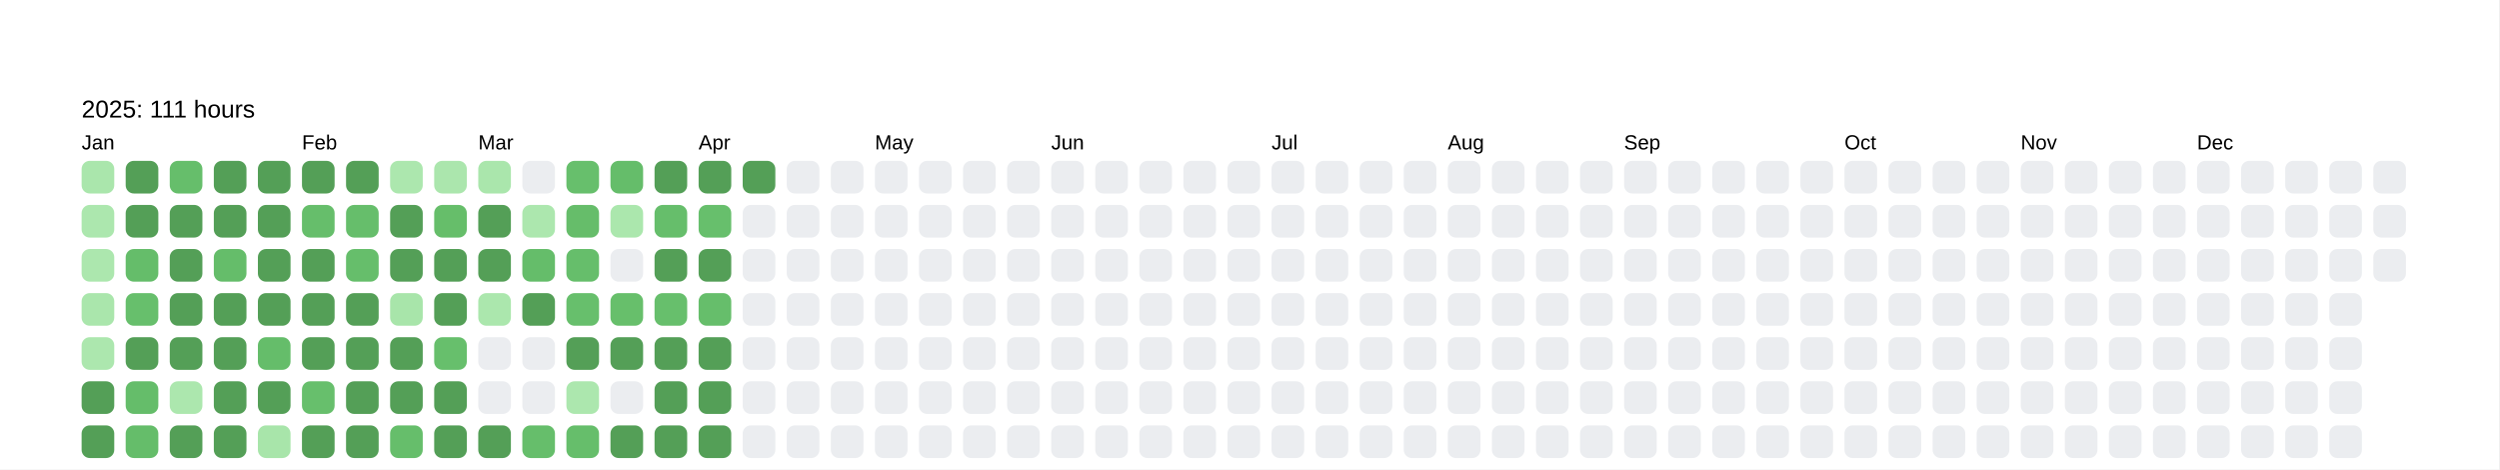
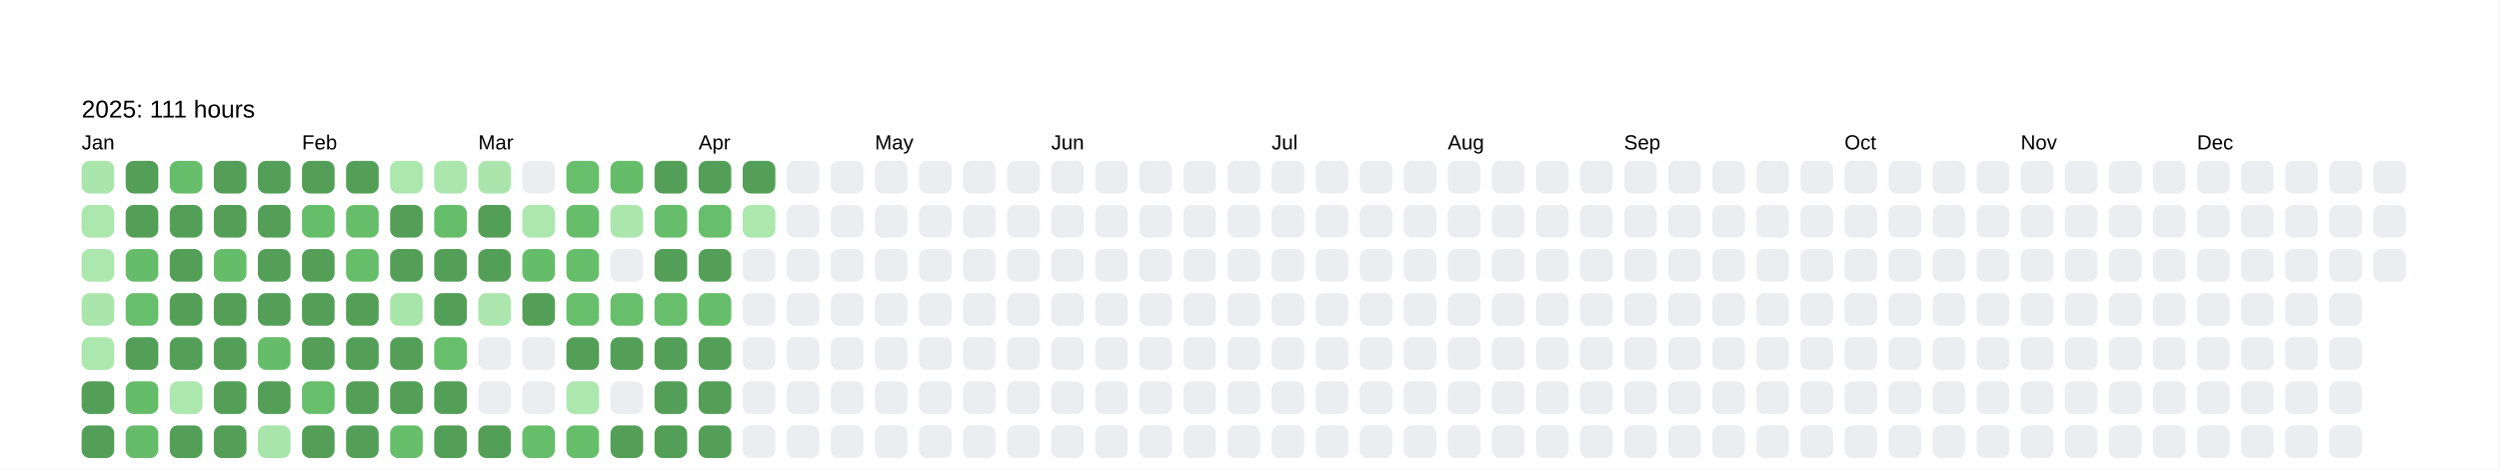
<svg xmlns="http://www.w3.org/2000/svg" baseProfile="full" height="57.5mm" version="1.1" viewBox="0,0,306.2,57.5" width="306.2mm">
  <defs />
  <rect fill="#FFFFFF" height="57.5" width="306.2" x="0" y="0" />
  <text fill="#000000" style="font-size:6px; font-family:Arial; font-weight:bold;" x="10" y="10" />
  <text fill="#000000" style="font-size:3px; font-family:Arial;" x="10" y="14.4">2025: 111 hours</text>
  <text fill="#000000" style="font-size:2.5px; font-family:Arial" x="10" y="18.3">Jan</text>
  <rect fill="#aae6ac" height="4" rx="1" ry="1" width="4" x="10" y="19.7" />
  <rect fill="#ace7ae" height="4" rx="1" ry="1" width="4" x="10" y="25.1" />
  <rect fill="#ace7ae" height="4" rx="1" ry="1" width="4" x="10" y="30.5" />
  <rect fill="#aae6ac" height="4" rx="1" ry="1" width="4" x="10" y="35.9" />
  <rect fill="#ace7ae" height="4" rx="1" ry="1" width="4" x="10" y="41.3" />
  <rect fill="#549F57" height="4" rx="1" ry="1" width="4" x="10" y="46.7" />
  <rect fill="#549F57" height="4" rx="1" ry="1" width="4" x="10" y="52.1" />
  <rect fill="#549F57" height="4" rx="1" ry="1" width="4" x="15.4" y="19.7" />
  <rect fill="#549F57" height="4" rx="1" ry="1" width="4" x="15.4" y="25.1" />
  <rect fill="#65bd6a" height="4" rx="1" ry="1" width="4" x="15.4" y="30.5" />
  <rect fill="#67bf6c" height="4" rx="1" ry="1" width="4" x="15.4" y="35.9" />
  <rect fill="#549F57" height="4" rx="1" ry="1" width="4" x="15.4" y="41.3" />
  <rect fill="#65bd6a" height="4" rx="1" ry="1" width="4" x="15.4" y="46.7" />
  <rect fill="#65bd6a" height="4" rx="1" ry="1" width="4" x="15.4" y="52.1" />
  <rect fill="#66be6b" height="4" rx="1" ry="1" width="4" x="20.8" y="19.7" />
  <rect fill="#549F57" height="4" rx="1" ry="1" width="4" x="20.8" y="25.1" />
  <rect fill="#549F57" height="4" rx="1" ry="1" width="4" x="20.8" y="30.5" />
  <rect fill="#549F57" height="4" rx="1" ry="1" width="4" x="20.8" y="35.9" />
  <rect fill="#549F57" height="4" rx="1" ry="1" width="4" x="20.8" y="41.3" />
  <rect fill="#ace7ae" height="4" rx="1" ry="1" width="4" x="20.8" y="46.7" />
  <rect fill="#549F57" height="4" rx="1" ry="1" width="4" x="20.8" y="52.1" />
  <rect fill="#549F57" height="4" rx="1" ry="1" width="4" x="26.2" y="19.7" />
  <rect fill="#549F57" height="4" rx="1" ry="1" width="4" x="26.2" y="25.1" />
  <rect fill="#65bd6a" height="4" rx="1" ry="1" width="4" x="26.2" y="30.5" />
  <rect fill="#549F57" height="4" rx="1" ry="1" width="4" x="26.2" y="35.9" />
  <rect fill="#549F57" height="4" rx="1" ry="1" width="4" x="26.2" y="41.3" />
  <rect fill="#549F57" height="4" rx="1" ry="1" width="4" x="26.2" y="46.7" />
  <rect fill="#549F57" height="4" rx="1" ry="1" width="4" x="26.2" y="52.1" />
  <rect fill="#549F57" height="4" rx="1" ry="1" width="4" x="31.6" y="19.7" />
  <rect fill="#549F57" height="4" rx="1" ry="1" width="4" x="31.6" y="25.1" />
  <rect fill="#549F57" height="4" rx="1" ry="1" width="4" x="31.6" y="30.5" />
  <rect fill="#549F57" height="4" rx="1" ry="1" width="4" x="31.6" y="35.9" />
  <rect fill="#65bd6a" height="4" rx="1" ry="1" width="4" x="31.6" y="41.3" />
  <rect fill="#549F57" height="4" rx="1" ry="1" width="4" x="31.6" y="46.7" />
  <rect fill="#a8e5aa" height="4" rx="1" ry="1" width="4" x="31.6" y="52.1" />
  <text fill="#000000" style="font-size:2.5px; font-family:Arial" x="37.0" y="18.3">Feb</text>
  <rect fill="#549F57" height="4" rx="1" ry="1" width="4" x="37.0" y="19.7" />
  <rect fill="#66be6b" height="4" rx="1" ry="1" width="4" x="37.0" y="25.1" />
  <rect fill="#549F57" height="4" rx="1" ry="1" width="4" x="37.0" y="30.5" />
  <rect fill="#549F57" height="4" rx="1" ry="1" width="4" x="37.0" y="35.9" />
  <rect fill="#549F57" height="4" rx="1" ry="1" width="4" x="37.0" y="41.3" />
  <rect fill="#67bf6c" height="4" rx="1" ry="1" width="4" x="37.0" y="46.7" />
  <rect fill="#549F57" height="4" rx="1" ry="1" width="4" x="37.0" y="52.1" />
  <rect fill="#549F57" height="4" rx="1" ry="1" width="4" x="42.4" y="19.7" />
  <rect fill="#66be6b" height="4" rx="1" ry="1" width="4" x="42.4" y="25.1" />
  <rect fill="#66be6b" height="4" rx="1" ry="1" width="4" x="42.4" y="30.5" />
  <rect fill="#549F57" height="4" rx="1" ry="1" width="4" x="42.4" y="35.9" />
  <rect fill="#549F57" height="4" rx="1" ry="1" width="4" x="42.4" y="41.3" />
  <rect fill="#549F57" height="4" rx="1" ry="1" width="4" x="42.4" y="46.7" />
  <rect fill="#549F57" height="4" rx="1" ry="1" width="4" x="42.4" y="52.1" />
  <rect fill="#ace7ae" height="4" rx="1" ry="1" width="4" x="47.8" y="19.7" />
  <rect fill="#549F57" height="4" rx="1" ry="1" width="4" x="47.8" y="25.1" />
  <rect fill="#549F57" height="4" rx="1" ry="1" width="4" x="47.8" y="30.5" />
  <rect fill="#a8e5aa" height="4" rx="1" ry="1" width="4" x="47.8" y="35.9" />
  <rect fill="#549F57" height="4" rx="1" ry="1" width="4" x="47.8" y="41.3" />
  <rect fill="#549F57" height="4" rx="1" ry="1" width="4" x="47.8" y="46.7" />
  <rect fill="#66be6b" height="4" rx="1" ry="1" width="4" x="47.8" y="52.1" />
  <rect fill="#abe6ad" height="4" rx="1" ry="1" width="4" x="53.2" y="19.7" />
  <rect fill="#66be6a" height="4" rx="1" ry="1" width="4" x="53.2" y="25.1" />
  <rect fill="#549F57" height="4" rx="1" ry="1" width="4" x="53.2" y="30.5" />
  <rect fill="#549F57" height="4" rx="1" ry="1" width="4" x="53.2" y="35.9" />
  <rect fill="#67bf6c" height="4" rx="1" ry="1" width="4" x="53.2" y="41.3" />
  <rect fill="#549F57" height="4" rx="1" ry="1" width="4" x="53.2" y="46.7" />
  <rect fill="#549F57" height="4" rx="1" ry="1" width="4" x="53.2" y="52.1" />
  <text fill="#000000" style="font-size:2.5px; font-family:Arial" x="58.6" y="18.3">Mar</text>
  <rect fill="#aae6ac" height="4" rx="1" ry="1" width="4" x="58.6" y="19.7" />
  <rect fill="#549F57" height="4" rx="1" ry="1" width="4" x="58.6" y="25.1" />
  <rect fill="#549F57" height="4" rx="1" ry="1" width="4" x="58.6" y="30.5" />
  <rect fill="#abe7ad" height="4" rx="1" ry="1" width="4" x="58.6" y="35.9" />
  <rect fill="#EBEDF0" height="4" rx="1" ry="1" width="4" x="58.6" y="41.3" />
  <rect fill="#EBEDF0" height="4" rx="1" ry="1" width="4" x="58.6" y="46.7" />
  <rect fill="#549F57" height="4" rx="1" ry="1" width="4" x="58.6" y="52.1" />
  <rect fill="#EBEDF0" height="4" rx="1" ry="1" width="4" x="64" y="19.7" />
  <rect fill="#ace7ae" height="4" rx="1" ry="1" width="4" x="64" y="25.1" />
  <rect fill="#65bd6a" height="4" rx="1" ry="1" width="4" x="64" y="30.5" />
  <rect fill="#549F57" height="4" rx="1" ry="1" width="4" x="64" y="35.9" />
  <rect fill="#EBEDF0" height="4" rx="1" ry="1" width="4" x="64" y="41.3" />
  <rect fill="#EBEDF0" height="4" rx="1" ry="1" width="4" x="64" y="46.7" />
  <rect fill="#66be6b" height="4" rx="1" ry="1" width="4" x="64" y="52.1" />
  <rect fill="#67bf6c" height="4" rx="1" ry="1" width="4" x="69.4" y="19.7" />
  <rect fill="#66bd6a" height="4" rx="1" ry="1" width="4" x="69.4" y="25.1" />
  <rect fill="#66be6b" height="4" rx="1" ry="1" width="4" x="69.4" y="30.5" />
  <rect fill="#67bf6c" height="4" rx="1" ry="1" width="4" x="69.4" y="35.9" />
  <rect fill="#549F57" height="4" rx="1" ry="1" width="4" x="69.4" y="41.3" />
  <rect fill="#ace7ae" height="4" rx="1" ry="1" width="4" x="69.4" y="46.7" />
  <rect fill="#66be6b" height="4" rx="1" ry="1" width="4" x="69.4" y="52.1" />
  <rect fill="#65bd6a" height="4" rx="1" ry="1" width="4" x="74.8" y="19.7" />
  <rect fill="#abe7ad" height="4" rx="1" ry="1" width="4" x="74.8" y="25.1" />
  <rect fill="#EBEDF0" height="4" rx="1" ry="1" width="4" x="74.8" y="30.5" />
  <rect fill="#67bf6b" height="4" rx="1" ry="1" width="4" x="74.8" y="35.9" />
  <rect fill="#549F57" height="4" rx="1" ry="1" width="4" x="74.8" y="41.3" />
  <rect fill="#EBEDF0" height="4" rx="1" ry="1" width="4" x="74.8" y="46.7" />
  <rect fill="#549F57" height="4" rx="1" ry="1" width="4" x="74.8" y="52.1" />
  <rect fill="#549F57" height="4" rx="1" ry="1" width="4" x="80.2" y="19.7" />
  <rect fill="#66be6b" height="4" rx="1" ry="1" width="4" x="80.2" y="25.1" />
  <rect fill="#549F57" height="4" rx="1" ry="1" width="4" x="80.2" y="30.5" />
  <rect fill="#67bf6c" height="4" rx="1" ry="1" width="4" x="80.2" y="35.9" />
  <rect fill="#549F57" height="4" rx="1" ry="1" width="4" x="80.2" y="41.3" />
  <rect fill="#549F57" height="4" rx="1" ry="1" width="4" x="80.2" y="46.7" />
  <rect fill="#549F57" height="4" rx="1" ry="1" width="4" x="80.2" y="52.1" />
  <text fill="#000000" style="font-size:2.5px; font-family:Arial" x="85.6" y="18.3">Apr</text>
  <rect fill="#549F57" height="4" rx="1" ry="1" width="4" x="85.6" y="19.7" />
  <rect fill="#67bf6c" height="4" rx="1" ry="1" width="4" x="85.6" y="25.1" />
  <rect fill="#549F57" height="4" rx="1" ry="1" width="4" x="85.6" y="30.5" />
  <rect fill="#66be6b" height="4" rx="1" ry="1" width="4" x="85.6" y="35.9" />
  <rect fill="#549F57" height="4" rx="1" ry="1" width="4" x="85.6" y="41.3" />
  <rect fill="#549F57" height="4" rx="1" ry="1" width="4" x="85.6" y="46.7" />
  <rect fill="#549F57" height="4" rx="1" ry="1" width="4" x="85.6" y="52.1" />
  <rect fill="#549F57" height="4" rx="1" ry="1" width="4" x="91" y="19.7" />
-   <rect fill="#EBEDF0" height="4" rx="1" ry="1" width="4" x="91" y="25.1" />
+   <rect fill="#ace7ae" height="4" rx="1" ry="1" width="4" x="91" y="25.1" />
  <rect fill="#EBEDF0" height="4" rx="1" ry="1" width="4" x="91" y="30.5" />
  <rect fill="#EBEDF0" height="4" rx="1" ry="1" width="4" x="91" y="35.9" />
  <rect fill="#EBEDF0" height="4" rx="1" ry="1" width="4" x="91" y="41.3" />
  <rect fill="#EBEDF0" height="4" rx="1" ry="1" width="4" x="91" y="46.7" />
  <rect fill="#EBEDF0" height="4" rx="1" ry="1" width="4" x="91" y="52.1" />
  <rect fill="#EBEDF0" height="4" rx="1" ry="1" width="4" x="96.4" y="19.7" />
  <rect fill="#EBEDF0" height="4" rx="1" ry="1" width="4" x="96.4" y="25.1" />
  <rect fill="#EBEDF0" height="4" rx="1" ry="1" width="4" x="96.4" y="30.5" />
  <rect fill="#EBEDF0" height="4" rx="1" ry="1" width="4" x="96.4" y="35.9" />
  <rect fill="#EBEDF0" height="4" rx="1" ry="1" width="4" x="96.4" y="41.3" />
  <rect fill="#EBEDF0" height="4" rx="1" ry="1" width="4" x="96.4" y="46.7" />
  <rect fill="#EBEDF0" height="4" rx="1" ry="1" width="4" x="96.4" y="52.1" />
  <rect fill="#EBEDF0" height="4" rx="1" ry="1" width="4" x="101.8" y="19.7" />
  <rect fill="#EBEDF0" height="4" rx="1" ry="1" width="4" x="101.8" y="25.1" />
  <rect fill="#EBEDF0" height="4" rx="1" ry="1" width="4" x="101.8" y="30.5" />
  <rect fill="#EBEDF0" height="4" rx="1" ry="1" width="4" x="101.8" y="35.9" />
  <rect fill="#EBEDF0" height="4" rx="1" ry="1" width="4" x="101.8" y="41.3" />
  <rect fill="#EBEDF0" height="4" rx="1" ry="1" width="4" x="101.8" y="46.7" />
  <rect fill="#EBEDF0" height="4" rx="1" ry="1" width="4" x="101.8" y="52.1" />
  <text fill="#000000" style="font-size:2.5px; font-family:Arial" x="107.2" y="18.3">May</text>
  <rect fill="#EBEDF0" height="4" rx="1" ry="1" width="4" x="107.2" y="19.7" />
  <rect fill="#EBEDF0" height="4" rx="1" ry="1" width="4" x="107.2" y="25.1" />
  <rect fill="#EBEDF0" height="4" rx="1" ry="1" width="4" x="107.2" y="30.5" />
  <rect fill="#EBEDF0" height="4" rx="1" ry="1" width="4" x="107.2" y="35.9" />
  <rect fill="#EBEDF0" height="4" rx="1" ry="1" width="4" x="107.2" y="41.3" />
  <rect fill="#EBEDF0" height="4" rx="1" ry="1" width="4" x="107.2" y="46.7" />
  <rect fill="#EBEDF0" height="4" rx="1" ry="1" width="4" x="107.2" y="52.1" />
  <rect fill="#EBEDF0" height="4" rx="1" ry="1" width="4" x="112.6" y="19.7" />
  <rect fill="#EBEDF0" height="4" rx="1" ry="1" width="4" x="112.6" y="25.1" />
  <rect fill="#EBEDF0" height="4" rx="1" ry="1" width="4" x="112.6" y="30.5" />
  <rect fill="#EBEDF0" height="4" rx="1" ry="1" width="4" x="112.6" y="35.9" />
  <rect fill="#EBEDF0" height="4" rx="1" ry="1" width="4" x="112.6" y="41.3" />
  <rect fill="#EBEDF0" height="4" rx="1" ry="1" width="4" x="112.6" y="46.7" />
  <rect fill="#EBEDF0" height="4" rx="1" ry="1" width="4" x="112.6" y="52.1" />
  <rect fill="#EBEDF0" height="4" rx="1" ry="1" width="4" x="118" y="19.7" />
  <rect fill="#EBEDF0" height="4" rx="1" ry="1" width="4" x="118" y="25.1" />
  <rect fill="#EBEDF0" height="4" rx="1" ry="1" width="4" x="118" y="30.5" />
  <rect fill="#EBEDF0" height="4" rx="1" ry="1" width="4" x="118" y="35.9" />
  <rect fill="#EBEDF0" height="4" rx="1" ry="1" width="4" x="118" y="41.3" />
  <rect fill="#EBEDF0" height="4" rx="1" ry="1" width="4" x="118" y="46.7" />
  <rect fill="#EBEDF0" height="4" rx="1" ry="1" width="4" x="118" y="52.1" />
  <rect fill="#EBEDF0" height="4" rx="1" ry="1" width="4" x="123.4" y="19.7" />
  <rect fill="#EBEDF0" height="4" rx="1" ry="1" width="4" x="123.4" y="25.1" />
  <rect fill="#EBEDF0" height="4" rx="1" ry="1" width="4" x="123.4" y="30.5" />
  <rect fill="#EBEDF0" height="4" rx="1" ry="1" width="4" x="123.4" y="35.9" />
  <rect fill="#EBEDF0" height="4" rx="1" ry="1" width="4" x="123.4" y="41.3" />
  <rect fill="#EBEDF0" height="4" rx="1" ry="1" width="4" x="123.4" y="46.7" />
  <rect fill="#EBEDF0" height="4" rx="1" ry="1" width="4" x="123.4" y="52.1" />
  <text fill="#000000" style="font-size:2.5px; font-family:Arial" x="128.8" y="18.3">Jun</text>
  <rect fill="#EBEDF0" height="4" rx="1" ry="1" width="4" x="128.8" y="19.7" />
  <rect fill="#EBEDF0" height="4" rx="1" ry="1" width="4" x="128.8" y="25.1" />
  <rect fill="#EBEDF0" height="4" rx="1" ry="1" width="4" x="128.8" y="30.5" />
  <rect fill="#EBEDF0" height="4" rx="1" ry="1" width="4" x="128.8" y="35.9" />
  <rect fill="#EBEDF0" height="4" rx="1" ry="1" width="4" x="128.8" y="41.3" />
  <rect fill="#EBEDF0" height="4" rx="1" ry="1" width="4" x="128.8" y="46.7" />
  <rect fill="#EBEDF0" height="4" rx="1" ry="1" width="4" x="128.8" y="52.1" />
  <rect fill="#EBEDF0" height="4" rx="1" ry="1" width="4" x="134.2" y="19.7" />
  <rect fill="#EBEDF0" height="4" rx="1" ry="1" width="4" x="134.2" y="25.1" />
  <rect fill="#EBEDF0" height="4" rx="1" ry="1" width="4" x="134.2" y="30.5" />
  <rect fill="#EBEDF0" height="4" rx="1" ry="1" width="4" x="134.2" y="35.9" />
  <rect fill="#EBEDF0" height="4" rx="1" ry="1" width="4" x="134.2" y="41.3" />
  <rect fill="#EBEDF0" height="4" rx="1" ry="1" width="4" x="134.2" y="46.7" />
  <rect fill="#EBEDF0" height="4" rx="1" ry="1" width="4" x="134.2" y="52.1" />
  <rect fill="#EBEDF0" height="4" rx="1" ry="1" width="4" x="139.6" y="19.7" />
  <rect fill="#EBEDF0" height="4" rx="1" ry="1" width="4" x="139.6" y="25.1" />
  <rect fill="#EBEDF0" height="4" rx="1" ry="1" width="4" x="139.6" y="30.5" />
  <rect fill="#EBEDF0" height="4" rx="1" ry="1" width="4" x="139.6" y="35.9" />
  <rect fill="#EBEDF0" height="4" rx="1" ry="1" width="4" x="139.6" y="41.3" />
  <rect fill="#EBEDF0" height="4" rx="1" ry="1" width="4" x="139.6" y="46.7" />
  <rect fill="#EBEDF0" height="4" rx="1" ry="1" width="4" x="139.6" y="52.1" />
  <rect fill="#EBEDF0" height="4" rx="1" ry="1" width="4" x="145" y="19.7" />
  <rect fill="#EBEDF0" height="4" rx="1" ry="1" width="4" x="145" y="25.1" />
  <rect fill="#EBEDF0" height="4" rx="1" ry="1" width="4" x="145" y="30.5" />
  <rect fill="#EBEDF0" height="4" rx="1" ry="1" width="4" x="145" y="35.9" />
  <rect fill="#EBEDF0" height="4" rx="1" ry="1" width="4" x="145" y="41.3" />
  <rect fill="#EBEDF0" height="4" rx="1" ry="1" width="4" x="145" y="46.7" />
  <rect fill="#EBEDF0" height="4" rx="1" ry="1" width="4" x="145" y="52.1" />
  <rect fill="#EBEDF0" height="4" rx="1" ry="1" width="4" x="150.4" y="19.7" />
  <rect fill="#EBEDF0" height="4" rx="1" ry="1" width="4" x="150.4" y="25.1" />
  <rect fill="#EBEDF0" height="4" rx="1" ry="1" width="4" x="150.4" y="30.5" />
  <rect fill="#EBEDF0" height="4" rx="1" ry="1" width="4" x="150.4" y="35.9" />
  <rect fill="#EBEDF0" height="4" rx="1" ry="1" width="4" x="150.4" y="41.3" />
  <rect fill="#EBEDF0" height="4" rx="1" ry="1" width="4" x="150.4" y="46.7" />
  <rect fill="#EBEDF0" height="4" rx="1" ry="1" width="4" x="150.4" y="52.1" />
  <text fill="#000000" style="font-size:2.5px; font-family:Arial" x="155.8" y="18.3">Jul</text>
  <rect fill="#EBEDF0" height="4" rx="1" ry="1" width="4" x="155.8" y="19.7" />
  <rect fill="#EBEDF0" height="4" rx="1" ry="1" width="4" x="155.8" y="25.1" />
  <rect fill="#EBEDF0" height="4" rx="1" ry="1" width="4" x="155.8" y="30.5" />
  <rect fill="#EBEDF0" height="4" rx="1" ry="1" width="4" x="155.8" y="35.9" />
  <rect fill="#EBEDF0" height="4" rx="1" ry="1" width="4" x="155.8" y="41.3" />
  <rect fill="#EBEDF0" height="4" rx="1" ry="1" width="4" x="155.8" y="46.7" />
  <rect fill="#EBEDF0" height="4" rx="1" ry="1" width="4" x="155.8" y="52.1" />
  <rect fill="#EBEDF0" height="4" rx="1" ry="1" width="4" x="161.2" y="19.7" />
  <rect fill="#EBEDF0" height="4" rx="1" ry="1" width="4" x="161.2" y="25.1" />
  <rect fill="#EBEDF0" height="4" rx="1" ry="1" width="4" x="161.2" y="30.5" />
  <rect fill="#EBEDF0" height="4" rx="1" ry="1" width="4" x="161.2" y="35.9" />
  <rect fill="#EBEDF0" height="4" rx="1" ry="1" width="4" x="161.2" y="41.3" />
  <rect fill="#EBEDF0" height="4" rx="1" ry="1" width="4" x="161.2" y="46.7" />
  <rect fill="#EBEDF0" height="4" rx="1" ry="1" width="4" x="161.2" y="52.1" />
  <rect fill="#EBEDF0" height="4" rx="1" ry="1" width="4" x="166.6" y="19.7" />
  <rect fill="#EBEDF0" height="4" rx="1" ry="1" width="4" x="166.6" y="25.1" />
  <rect fill="#EBEDF0" height="4" rx="1" ry="1" width="4" x="166.6" y="30.5" />
  <rect fill="#EBEDF0" height="4" rx="1" ry="1" width="4" x="166.6" y="35.9" />
  <rect fill="#EBEDF0" height="4" rx="1" ry="1" width="4" x="166.6" y="41.3" />
  <rect fill="#EBEDF0" height="4" rx="1" ry="1" width="4" x="166.6" y="46.7" />
  <rect fill="#EBEDF0" height="4" rx="1" ry="1" width="4" x="166.6" y="52.1" />
  <rect fill="#EBEDF0" height="4" rx="1" ry="1" width="4" x="172" y="19.7" />
  <rect fill="#EBEDF0" height="4" rx="1" ry="1" width="4" x="172" y="25.1" />
  <rect fill="#EBEDF0" height="4" rx="1" ry="1" width="4" x="172" y="30.5" />
  <rect fill="#EBEDF0" height="4" rx="1" ry="1" width="4" x="172" y="35.9" />
  <rect fill="#EBEDF0" height="4" rx="1" ry="1" width="4" x="172" y="41.3" />
  <rect fill="#EBEDF0" height="4" rx="1" ry="1" width="4" x="172" y="46.7" />
  <rect fill="#EBEDF0" height="4" rx="1" ry="1" width="4" x="172" y="52.1" />
  <text fill="#000000" style="font-size:2.5px; font-family:Arial" x="177.4" y="18.3">Aug</text>
  <rect fill="#EBEDF0" height="4" rx="1" ry="1" width="4" x="177.4" y="19.7" />
  <rect fill="#EBEDF0" height="4" rx="1" ry="1" width="4" x="177.4" y="25.1" />
  <rect fill="#EBEDF0" height="4" rx="1" ry="1" width="4" x="177.4" y="30.5" />
  <rect fill="#EBEDF0" height="4" rx="1" ry="1" width="4" x="177.4" y="35.9" />
  <rect fill="#EBEDF0" height="4" rx="1" ry="1" width="4" x="177.4" y="41.3" />
  <rect fill="#EBEDF0" height="4" rx="1" ry="1" width="4" x="177.4" y="46.7" />
  <rect fill="#EBEDF0" height="4" rx="1" ry="1" width="4" x="177.4" y="52.1" />
  <rect fill="#EBEDF0" height="4" rx="1" ry="1" width="4" x="182.8" y="19.7" />
  <rect fill="#EBEDF0" height="4" rx="1" ry="1" width="4" x="182.8" y="25.1" />
  <rect fill="#EBEDF0" height="4" rx="1" ry="1" width="4" x="182.8" y="30.5" />
  <rect fill="#EBEDF0" height="4" rx="1" ry="1" width="4" x="182.8" y="35.9" />
  <rect fill="#EBEDF0" height="4" rx="1" ry="1" width="4" x="182.8" y="41.3" />
  <rect fill="#EBEDF0" height="4" rx="1" ry="1" width="4" x="182.8" y="46.7" />
  <rect fill="#EBEDF0" height="4" rx="1" ry="1" width="4" x="182.8" y="52.1" />
  <rect fill="#EBEDF0" height="4" rx="1" ry="1" width="4" x="188.2" y="19.7" />
  <rect fill="#EBEDF0" height="4" rx="1" ry="1" width="4" x="188.2" y="25.1" />
  <rect fill="#EBEDF0" height="4" rx="1" ry="1" width="4" x="188.2" y="30.5" />
  <rect fill="#EBEDF0" height="4" rx="1" ry="1" width="4" x="188.2" y="35.9" />
  <rect fill="#EBEDF0" height="4" rx="1" ry="1" width="4" x="188.2" y="41.3" />
  <rect fill="#EBEDF0" height="4" rx="1" ry="1" width="4" x="188.2" y="46.7" />
  <rect fill="#EBEDF0" height="4" rx="1" ry="1" width="4" x="188.2" y="52.1" />
  <rect fill="#EBEDF0" height="4" rx="1" ry="1" width="4" x="193.6" y="19.7" />
  <rect fill="#EBEDF0" height="4" rx="1" ry="1" width="4" x="193.6" y="25.1" />
  <rect fill="#EBEDF0" height="4" rx="1" ry="1" width="4" x="193.6" y="30.5" />
  <rect fill="#EBEDF0" height="4" rx="1" ry="1" width="4" x="193.6" y="35.9" />
  <rect fill="#EBEDF0" height="4" rx="1" ry="1" width="4" x="193.6" y="41.3" />
  <rect fill="#EBEDF0" height="4" rx="1" ry="1" width="4" x="193.6" y="46.7" />
  <rect fill="#EBEDF0" height="4" rx="1" ry="1" width="4" x="193.6" y="52.1" />
  <text fill="#000000" style="font-size:2.5px; font-family:Arial" x="199" y="18.3">Sep</text>
  <rect fill="#EBEDF0" height="4" rx="1" ry="1" width="4" x="199" y="19.7" />
  <rect fill="#EBEDF0" height="4" rx="1" ry="1" width="4" x="199" y="25.1" />
  <rect fill="#EBEDF0" height="4" rx="1" ry="1" width="4" x="199" y="30.5" />
  <rect fill="#EBEDF0" height="4" rx="1" ry="1" width="4" x="199" y="35.9" />
  <rect fill="#EBEDF0" height="4" rx="1" ry="1" width="4" x="199" y="41.3" />
  <rect fill="#EBEDF0" height="4" rx="1" ry="1" width="4" x="199" y="46.7" />
  <rect fill="#EBEDF0" height="4" rx="1" ry="1" width="4" x="199" y="52.1" />
  <rect fill="#EBEDF0" height="4" rx="1" ry="1" width="4" x="204.4" y="19.7" />
  <rect fill="#EBEDF0" height="4" rx="1" ry="1" width="4" x="204.4" y="25.1" />
  <rect fill="#EBEDF0" height="4" rx="1" ry="1" width="4" x="204.4" y="30.5" />
  <rect fill="#EBEDF0" height="4" rx="1" ry="1" width="4" x="204.4" y="35.9" />
  <rect fill="#EBEDF0" height="4" rx="1" ry="1" width="4" x="204.4" y="41.3" />
  <rect fill="#EBEDF0" height="4" rx="1" ry="1" width="4" x="204.4" y="46.7" />
  <rect fill="#EBEDF0" height="4" rx="1" ry="1" width="4" x="204.4" y="52.1" />
  <rect fill="#EBEDF0" height="4" rx="1" ry="1" width="4" x="209.8" y="19.7" />
  <rect fill="#EBEDF0" height="4" rx="1" ry="1" width="4" x="209.8" y="25.1" />
  <rect fill="#EBEDF0" height="4" rx="1" ry="1" width="4" x="209.8" y="30.5" />
  <rect fill="#EBEDF0" height="4" rx="1" ry="1" width="4" x="209.8" y="35.9" />
  <rect fill="#EBEDF0" height="4" rx="1" ry="1" width="4" x="209.8" y="41.3" />
  <rect fill="#EBEDF0" height="4" rx="1" ry="1" width="4" x="209.8" y="46.7" />
  <rect fill="#EBEDF0" height="4" rx="1" ry="1" width="4" x="209.8" y="52.1" />
  <rect fill="#EBEDF0" height="4" rx="1" ry="1" width="4" x="215.2" y="19.7" />
  <rect fill="#EBEDF0" height="4" rx="1" ry="1" width="4" x="215.2" y="25.1" />
  <rect fill="#EBEDF0" height="4" rx="1" ry="1" width="4" x="215.2" y="30.5" />
  <rect fill="#EBEDF0" height="4" rx="1" ry="1" width="4" x="215.2" y="35.9" />
  <rect fill="#EBEDF0" height="4" rx="1" ry="1" width="4" x="215.2" y="41.3" />
  <rect fill="#EBEDF0" height="4" rx="1" ry="1" width="4" x="215.2" y="46.7" />
  <rect fill="#EBEDF0" height="4" rx="1" ry="1" width="4" x="215.2" y="52.1" />
  <rect fill="#EBEDF0" height="4" rx="1" ry="1" width="4" x="220.6" y="19.7" />
  <rect fill="#EBEDF0" height="4" rx="1" ry="1" width="4" x="220.6" y="25.1" />
  <rect fill="#EBEDF0" height="4" rx="1" ry="1" width="4" x="220.6" y="30.5" />
  <rect fill="#EBEDF0" height="4" rx="1" ry="1" width="4" x="220.6" y="35.9" />
  <rect fill="#EBEDF0" height="4" rx="1" ry="1" width="4" x="220.6" y="41.3" />
  <rect fill="#EBEDF0" height="4" rx="1" ry="1" width="4" x="220.6" y="46.7" />
  <rect fill="#EBEDF0" height="4" rx="1" ry="1" width="4" x="220.6" y="52.1" />
  <text fill="#000000" style="font-size:2.5px; font-family:Arial" x="226" y="18.3">Oct</text>
  <rect fill="#EBEDF0" height="4" rx="1" ry="1" width="4" x="226" y="19.7" />
  <rect fill="#EBEDF0" height="4" rx="1" ry="1" width="4" x="226" y="25.1" />
  <rect fill="#EBEDF0" height="4" rx="1" ry="1" width="4" x="226" y="30.5" />
  <rect fill="#EBEDF0" height="4" rx="1" ry="1" width="4" x="226" y="35.9" />
  <rect fill="#EBEDF0" height="4" rx="1" ry="1" width="4" x="226" y="41.3" />
  <rect fill="#EBEDF0" height="4" rx="1" ry="1" width="4" x="226" y="46.7" />
  <rect fill="#EBEDF0" height="4" rx="1" ry="1" width="4" x="226" y="52.1" />
  <rect fill="#EBEDF0" height="4" rx="1" ry="1" width="4" x="231.4" y="19.7" />
  <rect fill="#EBEDF0" height="4" rx="1" ry="1" width="4" x="231.4" y="25.1" />
  <rect fill="#EBEDF0" height="4" rx="1" ry="1" width="4" x="231.4" y="30.5" />
  <rect fill="#EBEDF0" height="4" rx="1" ry="1" width="4" x="231.4" y="35.9" />
  <rect fill="#EBEDF0" height="4" rx="1" ry="1" width="4" x="231.4" y="41.3" />
  <rect fill="#EBEDF0" height="4" rx="1" ry="1" width="4" x="231.4" y="46.7" />
  <rect fill="#EBEDF0" height="4" rx="1" ry="1" width="4" x="231.4" y="52.1" />
  <rect fill="#EBEDF0" height="4" rx="1" ry="1" width="4" x="236.8" y="19.7" />
  <rect fill="#EBEDF0" height="4" rx="1" ry="1" width="4" x="236.8" y="25.1" />
  <rect fill="#EBEDF0" height="4" rx="1" ry="1" width="4" x="236.8" y="30.5" />
  <rect fill="#EBEDF0" height="4" rx="1" ry="1" width="4" x="236.8" y="35.9" />
  <rect fill="#EBEDF0" height="4" rx="1" ry="1" width="4" x="236.8" y="41.3" />
  <rect fill="#EBEDF0" height="4" rx="1" ry="1" width="4" x="236.8" y="46.7" />
  <rect fill="#EBEDF0" height="4" rx="1" ry="1" width="4" x="236.8" y="52.1" />
  <rect fill="#EBEDF0" height="4" rx="1" ry="1" width="4" x="242.2" y="19.7" />
  <rect fill="#EBEDF0" height="4" rx="1" ry="1" width="4" x="242.2" y="25.1" />
  <rect fill="#EBEDF0" height="4" rx="1" ry="1" width="4" x="242.2" y="30.5" />
  <rect fill="#EBEDF0" height="4" rx="1" ry="1" width="4" x="242.2" y="35.9" />
  <rect fill="#EBEDF0" height="4" rx="1" ry="1" width="4" x="242.2" y="41.3" />
  <rect fill="#EBEDF0" height="4" rx="1" ry="1" width="4" x="242.2" y="46.7" />
  <rect fill="#EBEDF0" height="4" rx="1" ry="1" width="4" x="242.2" y="52.1" />
  <text fill="#000000" style="font-size:2.5px; font-family:Arial" x="247.6" y="18.3">Nov</text>
  <rect fill="#EBEDF0" height="4" rx="1" ry="1" width="4" x="247.6" y="19.7" />
  <rect fill="#EBEDF0" height="4" rx="1" ry="1" width="4" x="247.6" y="25.1" />
  <rect fill="#EBEDF0" height="4" rx="1" ry="1" width="4" x="247.6" y="30.5" />
  <rect fill="#EBEDF0" height="4" rx="1" ry="1" width="4" x="247.6" y="35.9" />
  <rect fill="#EBEDF0" height="4" rx="1" ry="1" width="4" x="247.6" y="41.3" />
  <rect fill="#EBEDF0" height="4" rx="1" ry="1" width="4" x="247.6" y="46.7" />
  <rect fill="#EBEDF0" height="4" rx="1" ry="1" width="4" x="247.6" y="52.1" />
  <rect fill="#EBEDF0" height="4" rx="1" ry="1" width="4" x="253" y="19.7" />
  <rect fill="#EBEDF0" height="4" rx="1" ry="1" width="4" x="253" y="25.1" />
  <rect fill="#EBEDF0" height="4" rx="1" ry="1" width="4" x="253" y="30.5" />
  <rect fill="#EBEDF0" height="4" rx="1" ry="1" width="4" x="253" y="35.9" />
  <rect fill="#EBEDF0" height="4" rx="1" ry="1" width="4" x="253" y="41.3" />
  <rect fill="#EBEDF0" height="4" rx="1" ry="1" width="4" x="253" y="46.7" />
  <rect fill="#EBEDF0" height="4" rx="1" ry="1" width="4" x="253" y="52.1" />
  <rect fill="#EBEDF0" height="4" rx="1" ry="1" width="4" x="258.4" y="19.7" />
  <rect fill="#EBEDF0" height="4" rx="1" ry="1" width="4" x="258.4" y="25.1" />
  <rect fill="#EBEDF0" height="4" rx="1" ry="1" width="4" x="258.4" y="30.5" />
  <rect fill="#EBEDF0" height="4" rx="1" ry="1" width="4" x="258.4" y="35.9" />
  <rect fill="#EBEDF0" height="4" rx="1" ry="1" width="4" x="258.4" y="41.3" />
  <rect fill="#EBEDF0" height="4" rx="1" ry="1" width="4" x="258.4" y="46.7" />
  <rect fill="#EBEDF0" height="4" rx="1" ry="1" width="4" x="258.4" y="52.1" />
  <rect fill="#EBEDF0" height="4" rx="1" ry="1" width="4" x="263.8" y="19.7" />
  <rect fill="#EBEDF0" height="4" rx="1" ry="1" width="4" x="263.8" y="25.1" />
  <rect fill="#EBEDF0" height="4" rx="1" ry="1" width="4" x="263.8" y="30.5" />
  <rect fill="#EBEDF0" height="4" rx="1" ry="1" width="4" x="263.8" y="35.9" />
  <rect fill="#EBEDF0" height="4" rx="1" ry="1" width="4" x="263.8" y="41.3" />
  <rect fill="#EBEDF0" height="4" rx="1" ry="1" width="4" x="263.8" y="46.7" />
  <rect fill="#EBEDF0" height="4" rx="1" ry="1" width="4" x="263.8" y="52.1" />
  <text fill="#000000" style="font-size:2.5px; font-family:Arial" x="269.2" y="18.3">Dec</text>
  <rect fill="#EBEDF0" height="4" rx="1" ry="1" width="4" x="269.2" y="19.7" />
  <rect fill="#EBEDF0" height="4" rx="1" ry="1" width="4" x="269.2" y="25.1" />
  <rect fill="#EBEDF0" height="4" rx="1" ry="1" width="4" x="269.2" y="30.5" />
  <rect fill="#EBEDF0" height="4" rx="1" ry="1" width="4" x="269.2" y="35.9" />
  <rect fill="#EBEDF0" height="4" rx="1" ry="1" width="4" x="269.2" y="41.3" />
  <rect fill="#EBEDF0" height="4" rx="1" ry="1" width="4" x="269.2" y="46.7" />
  <rect fill="#EBEDF0" height="4" rx="1" ry="1" width="4" x="269.2" y="52.1" />
  <rect fill="#EBEDF0" height="4" rx="1" ry="1" width="4" x="274.6" y="19.7" />
  <rect fill="#EBEDF0" height="4" rx="1" ry="1" width="4" x="274.6" y="25.1" />
  <rect fill="#EBEDF0" height="4" rx="1" ry="1" width="4" x="274.6" y="30.5" />
  <rect fill="#EBEDF0" height="4" rx="1" ry="1" width="4" x="274.6" y="35.9" />
  <rect fill="#EBEDF0" height="4" rx="1" ry="1" width="4" x="274.6" y="41.3" />
  <rect fill="#EBEDF0" height="4" rx="1" ry="1" width="4" x="274.6" y="46.7" />
  <rect fill="#EBEDF0" height="4" rx="1" ry="1" width="4" x="274.6" y="52.1" />
  <rect fill="#EBEDF0" height="4" rx="1" ry="1" width="4" x="280" y="19.7" />
  <rect fill="#EBEDF0" height="4" rx="1" ry="1" width="4" x="280" y="25.1" />
  <rect fill="#EBEDF0" height="4" rx="1" ry="1" width="4" x="280" y="30.5" />
  <rect fill="#EBEDF0" height="4" rx="1" ry="1" width="4" x="280" y="35.9" />
  <rect fill="#EBEDF0" height="4" rx="1" ry="1" width="4" x="280" y="41.3" />
  <rect fill="#EBEDF0" height="4" rx="1" ry="1" width="4" x="280" y="46.7" />
  <rect fill="#EBEDF0" height="4" rx="1" ry="1" width="4" x="280" y="52.1" />
  <rect fill="#EBEDF0" height="4" rx="1" ry="1" width="4" x="285.4" y="19.7" />
  <rect fill="#EBEDF0" height="4" rx="1" ry="1" width="4" x="285.4" y="25.1" />
  <rect fill="#EBEDF0" height="4" rx="1" ry="1" width="4" x="285.4" y="30.5" />
  <rect fill="#EBEDF0" height="4" rx="1" ry="1" width="4" x="285.4" y="35.9" />
  <rect fill="#EBEDF0" height="4" rx="1" ry="1" width="4" x="285.4" y="41.3" />
  <rect fill="#EBEDF0" height="4" rx="1" ry="1" width="4" x="285.4" y="46.7" />
  <rect fill="#EBEDF0" height="4" rx="1" ry="1" width="4" x="285.4" y="52.1" />
  <rect fill="#EBEDF0" height="4" rx="1" ry="1" width="4" x="290.8" y="19.7" />
  <rect fill="#EBEDF0" height="4" rx="1" ry="1" width="4" x="290.8" y="25.1" />
  <rect fill="#EBEDF0" height="4" rx="1" ry="1" width="4" x="290.8" y="30.5" />
</svg>
